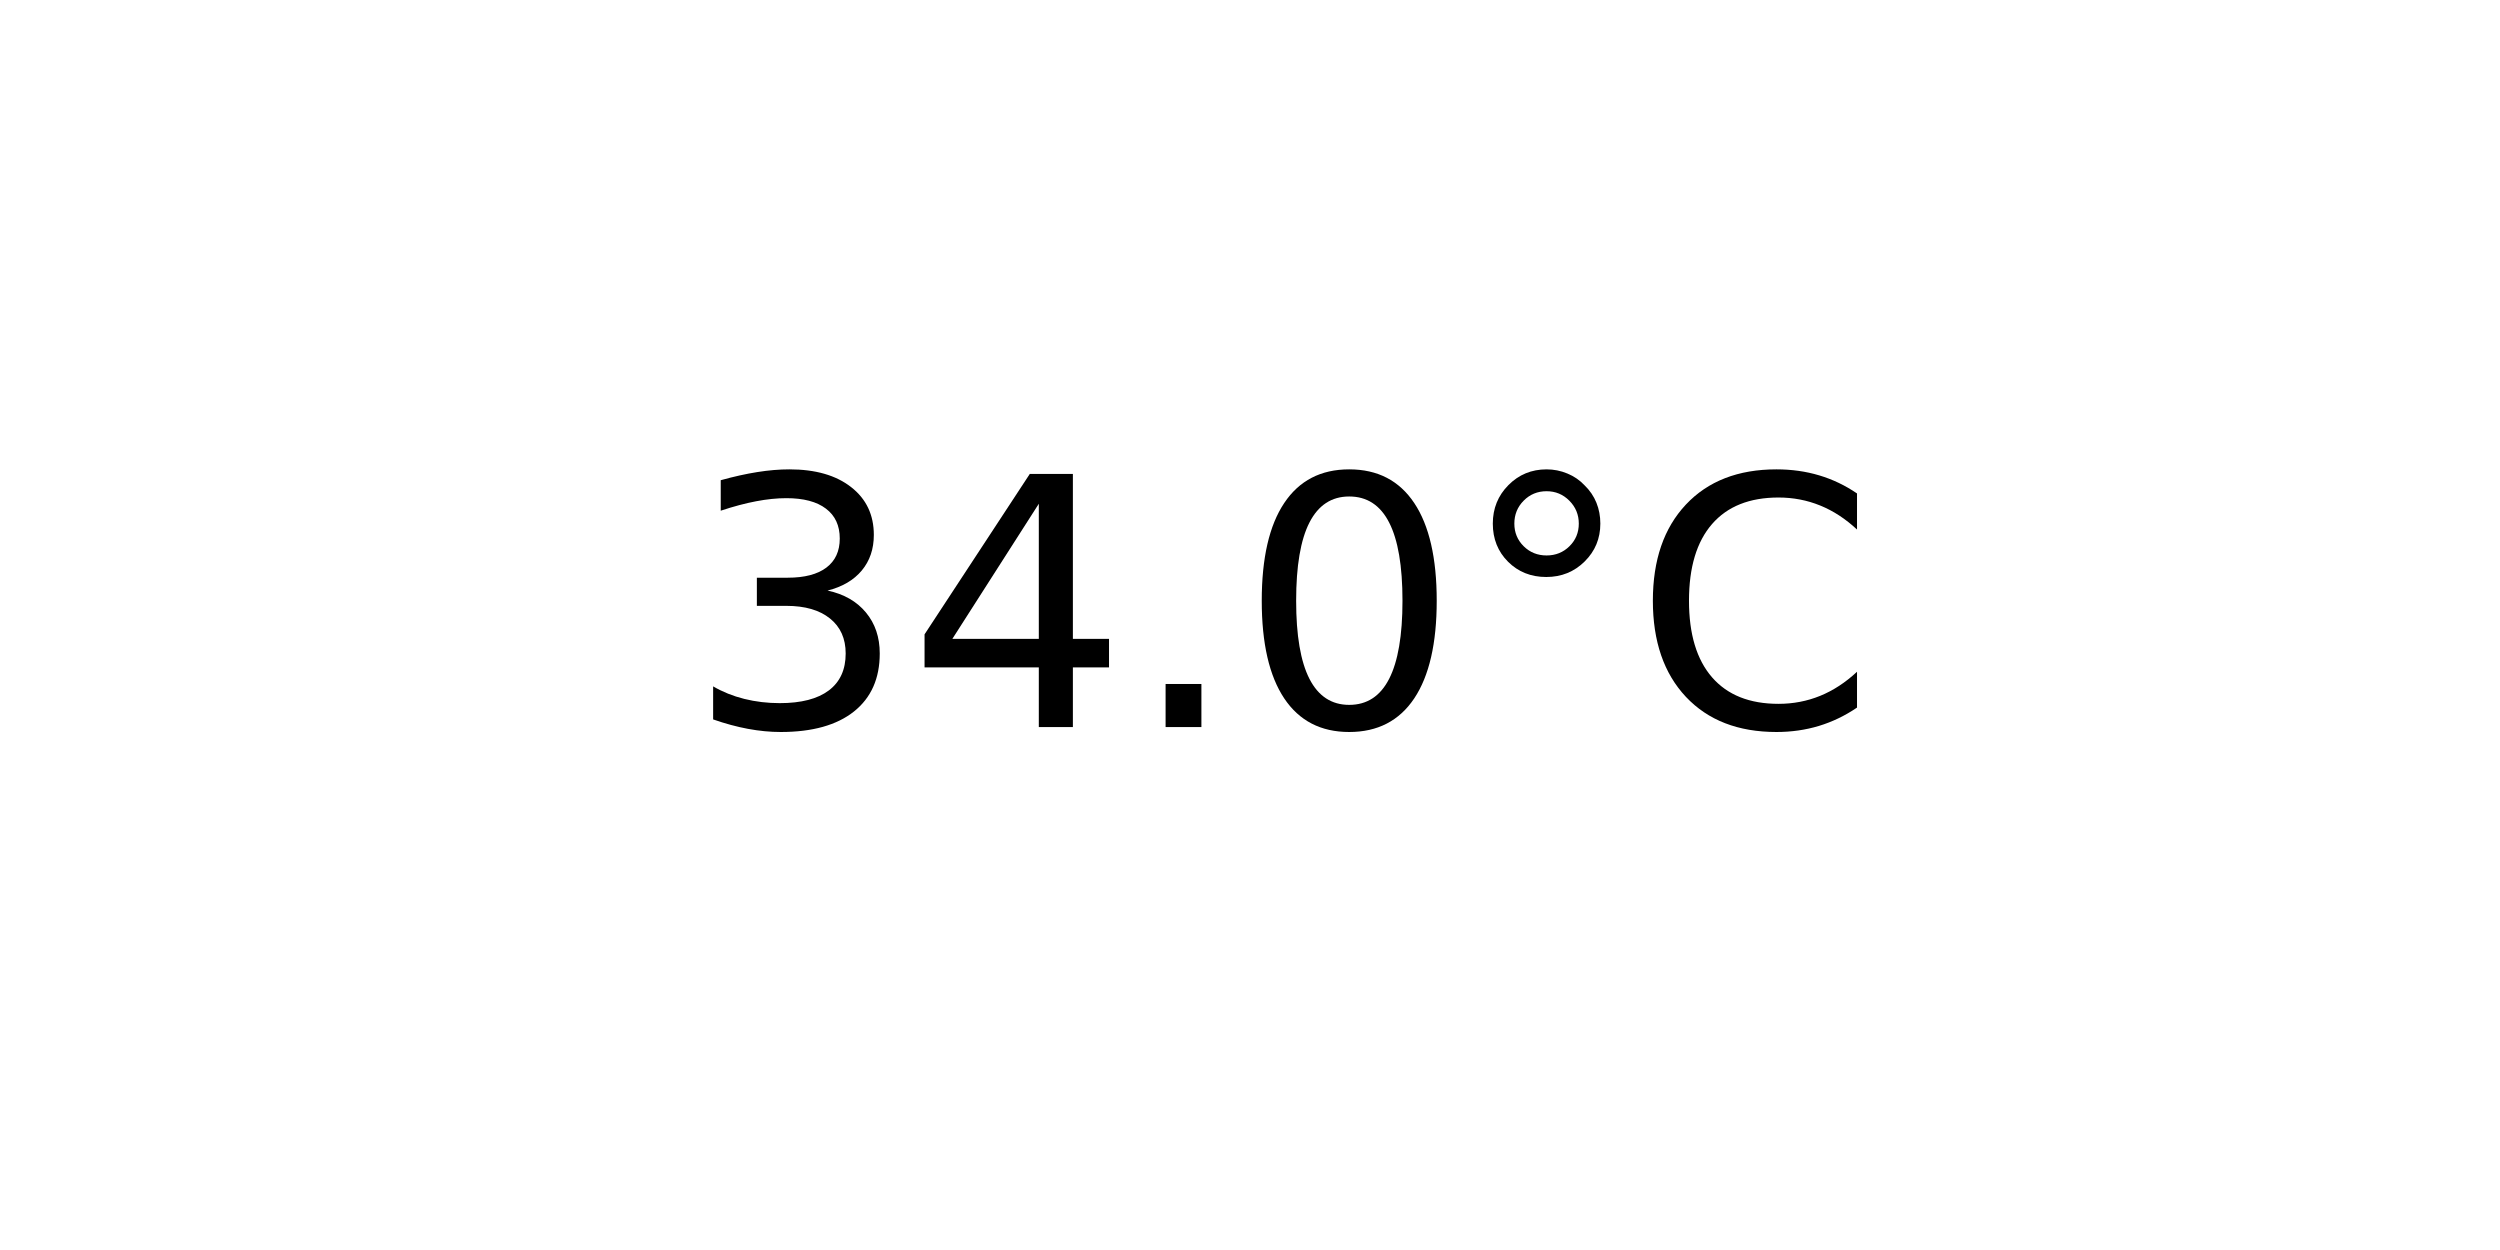
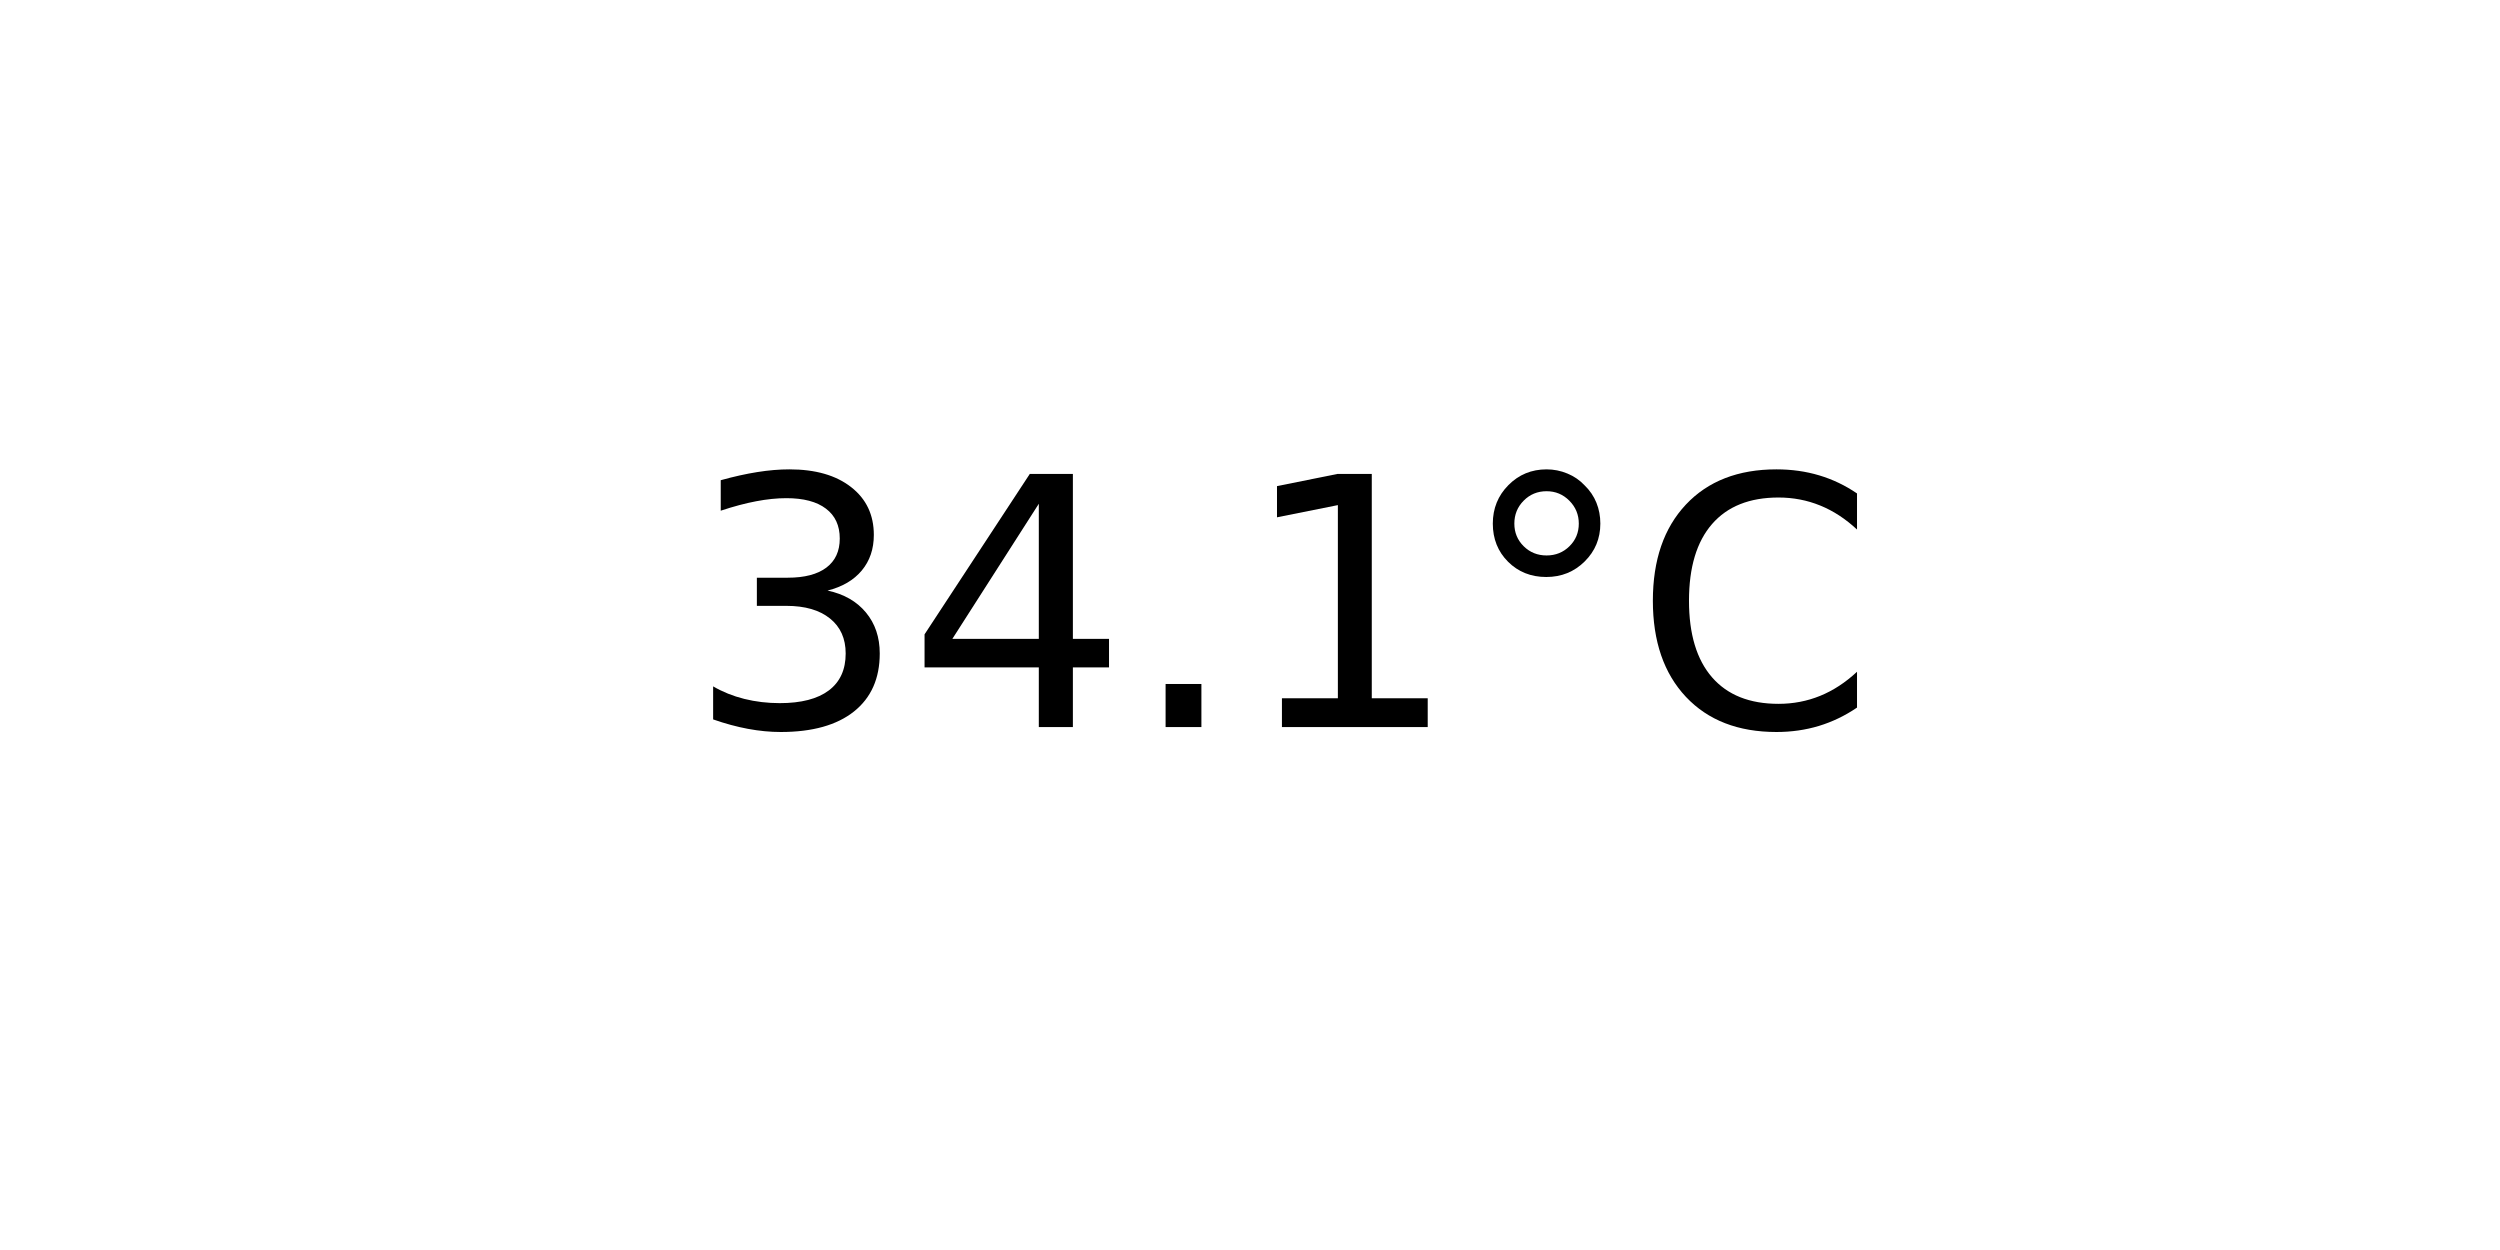
<svg xmlns="http://www.w3.org/2000/svg" xmlns:xlink="http://www.w3.org/1999/xlink" width="72pt" height="36pt" viewBox="0 0 72 36" version="1.1">
  <defs>
    <style type="text/css">*{stroke-linejoin: round; stroke-linecap: butt}</style>
  </defs>
  <g id="figure_1">
    <g id="axes_1">
      <g id="text_1">
        <g transform="translate(19.77578 20.93937) scale(0.1 -0.1)">
          <defs>
            <path id="DejaVuSans-33" d="M 2597 2516  Q 3050 2419 3304 2112  Q 3559 1806 3559 1356  Q 3559 666 3084 287  Q 2609 -91 1734 -91  Q 1441 -91 1130 -33  Q 819 25 488 141  L 488 750  Q 750 597 1062 519  Q 1375 441 1716 441  Q 2309 441 2620 675  Q 2931 909 2931 1356  Q 2931 1769 2642 2001  Q 2353 2234 1838 2234  L 1294 2234  L 1294 2753  L 1863 2753  Q 2328 2753 2575 2939  Q 2822 3125 2822 3475  Q 2822 3834 2567 4026  Q 2313 4219 1838 4219  Q 1578 4219 1281 4162  Q 984 4106 628 3988  L 628 4550  Q 988 4650 1302 4700  Q 1616 4750 1894 4750  Q 2613 4750 3031 4423  Q 3450 4097 3450 3541  Q 3450 3153 3228 2886  Q 3006 2619 2597 2516  z " transform="scale(0.015625)" />
            <path id="DejaVuSans-34" d="M 2419 4116  L 825 1625  L 2419 1625  L 2419 4116  z M 2253 4666  L 3047 4666  L 3047 1625  L 3713 1625  L 3713 1100  L 3047 1100  L 3047 0  L 2419 0  L 2419 1100  L 313 1100  L 313 1709  L 2253 4666  z " transform="scale(0.015625)" />
            <path id="DejaVuSans-2e" d="M 684 794  L 1344 794  L 1344 0  L 684 0  L 684 794  z " transform="scale(0.015625)" />
-             <path id="DejaVuSans-30" d="M 2034 4250  Q 1547 4250 1301 3770  Q 1056 3291 1056 2328  Q 1056 1369 1301 889  Q 1547 409 2034 409  Q 2525 409 2770 889  Q 3016 1369 3016 2328  Q 3016 3291 2770 3770  Q 2525 4250 2034 4250  z M 2034 4750  Q 2819 4750 3233 4129  Q 3647 3509 3647 2328  Q 3647 1150 3233 529  Q 2819 -91 2034 -91  Q 1250 -91 836 529  Q 422 1150 422 2328  Q 422 3509 836 4129  Q 1250 4750 2034 4750  z " transform="scale(0.015625)" />
+             <path id="DejaVuSans-31" d="M 794 531  L 1825 531  L 1825 4091  L 703 3866  L 703 4441  L 1819 4666  L 2450 4666  L 2450 531  L 3481 531  L 3481 0  L 794 0  L 794 531  z " transform="scale(0.015625)" />
            <path id="DejaVuSans-b0" d="M 1600 4347  Q 1350 4347 1178 4173  Q 1006 4000 1006 3750  Q 1006 3503 1178 3333  Q 1350 3163 1600 3163  Q 1850 3163 2022 3333  Q 2194 3503 2194 3750  Q 2194 3997 2020 4172  Q 1847 4347 1600 4347  z M 1600 4750  Q 1800 4750 1984 4673  Q 2169 4597 2303 4453  Q 2447 4313 2519 4134  Q 2591 3956 2591 3750  Q 2591 3338 2302 3052  Q 2013 2766 1594 2766  Q 1172 2766 890 3047  Q 609 3328 609 3750  Q 609 4169 896 4459  Q 1184 4750 1600 4750  z " transform="scale(0.015625)" />
            <path id="DejaVuSans-43" d="M 4122 4306  L 4122 3641  Q 3803 3938 3442 4084  Q 3081 4231 2675 4231  Q 1875 4231 1450 3742  Q 1025 3253 1025 2328  Q 1025 1406 1450 917  Q 1875 428 2675 428  Q 3081 428 3442 575  Q 3803 722 4122 1019  L 4122 359  Q 3791 134 3420 21  Q 3050 -91 2638 -91  Q 1578 -91 968 557  Q 359 1206 359 2328  Q 359 3453 968 4101  Q 1578 4750 2638 4750  Q 3056 4750 3426 4639  Q 3797 4528 4122 4306  z " transform="scale(0.015625)" />
          </defs>
          <use xlink:href="#DejaVuSans-33" />
          <use xlink:href="#DejaVuSans-34" x="63.623" />
          <use xlink:href="#DejaVuSans-2e" x="127.246" />
-           <use xlink:href="#DejaVuSans-30" x="159.033" />
+           <use xlink:href="#DejaVuSans-31" x="159.033" />
          <use xlink:href="#DejaVuSans-b0" x="222.656" />
          <use xlink:href="#DejaVuSans-43" x="272.656" />
        </g>
      </g>
    </g>
  </g>
</svg>
